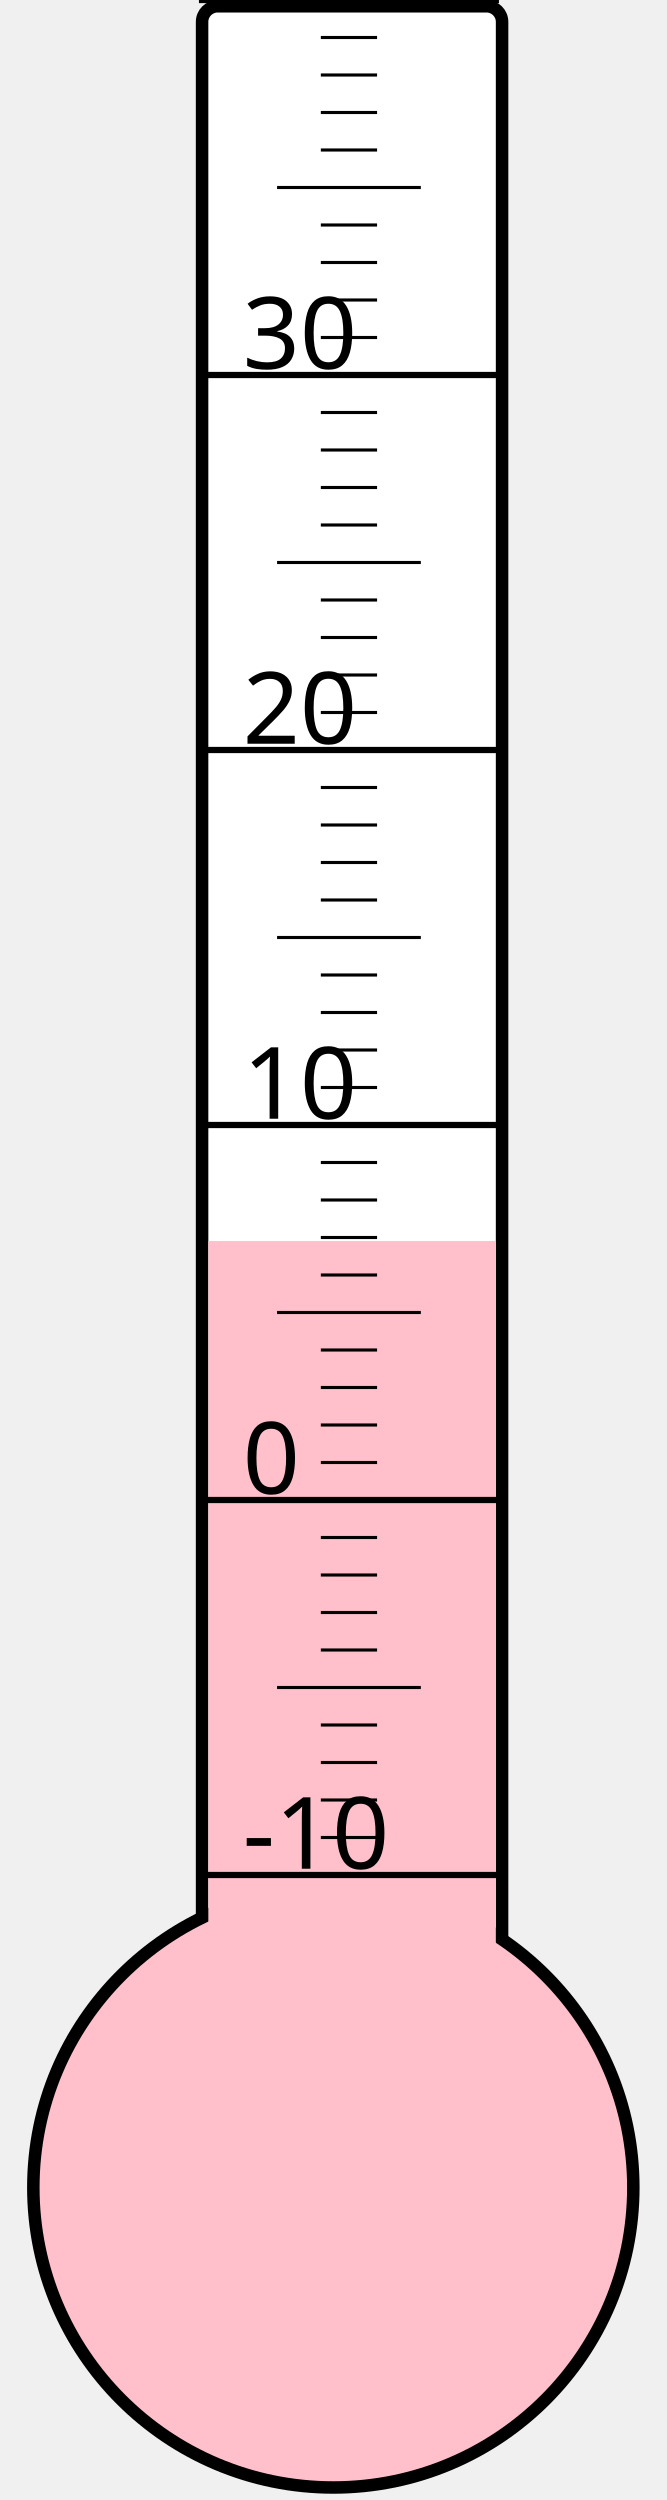
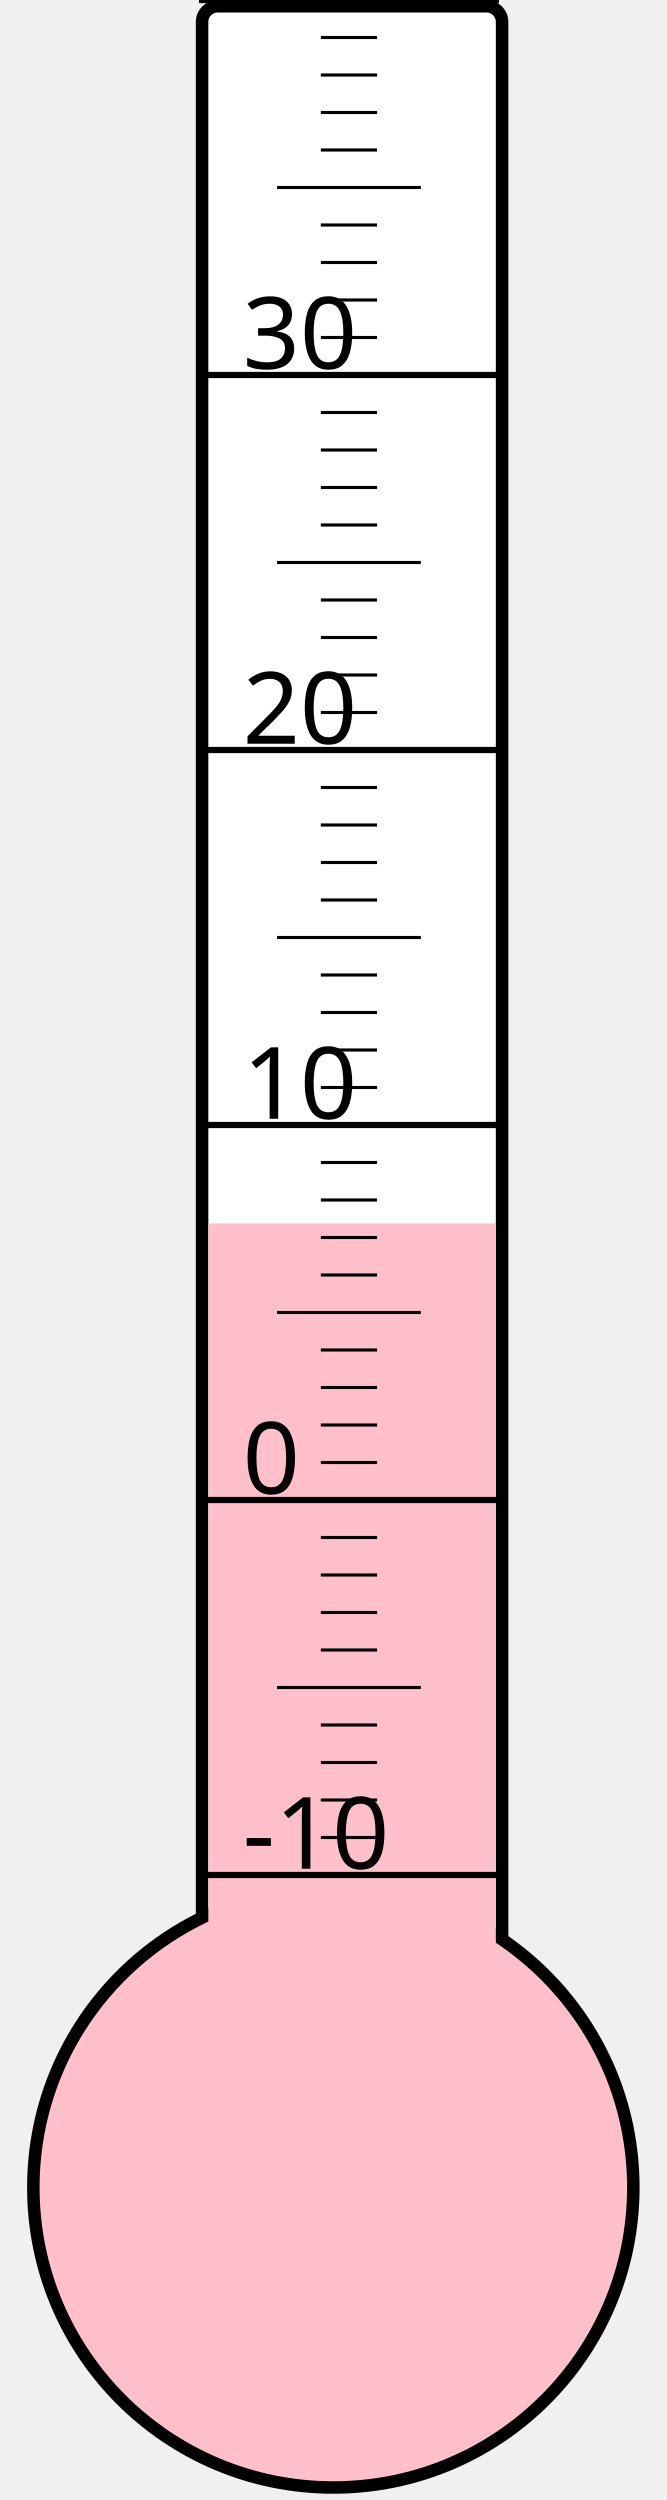
<svg xmlns="http://www.w3.org/2000/svg" width="40px" height="150px" viewBox="0 0 200 800">
  <rect width="200" height="800" x="0" y="0" style="fill: #ffffeb; fill-opacity: 0;" />
  <rect width="96" height="680" x="58" y="2" rx="5" ry="5" style="fill: white; fill-opacity: 1; stroke: black; stroke-width: 4;" />
  <circle cx="100" cy="700" r="96" style="fill: pink; stroke: black; stroke-width: 4;" />
-   <rect width="92" height="302.875" x="60" y="397.125" style="fill: pink; fill-opacity: 1; stroke-width: 0;" />
+   <rect width="92" height="308.5" x="60" y="391.5" style="fill: pink; fill-opacity: 1; stroke-width: 0;" />
  <text x="71" y="598" style="font-family: sans-serif; font-size: 24pt;">-10</text>
  <text x="71" y="478" style="font-family: sans-serif; font-size: 24pt;">0</text>
  <text x="71" y="358" style="font-family: sans-serif; font-size: 24pt;">10</text>
  <text x="71" y="238" style="font-family: sans-serif; font-size: 24pt;">20</text>
  <text x="71" y="118" style="font-family: sans-serif; font-size: 24pt;">30</text>
  <g style="stroke: black;">
    <line x1="57" y1="600" x2="153" y2="600" style="stroke-width: 2;" />
    <line x1="96" y1="588" x2="114" y2="588" style="stroke-width: 1;" />
    <line x1="96" y1="576" x2="114" y2="576" style="stroke-width: 1;" />
    <line x1="96" y1="564" x2="114" y2="564" style="stroke-width: 1;" />
    <line x1="96" y1="552" x2="114" y2="552" style="stroke-width: 1;" />
    <line x1="82" y1="540" x2="128" y2="540" style="stroke-width: 1;" />
    <line x1="96" y1="528" x2="114" y2="528" style="stroke-width: 1;" />
    <line x1="96" y1="516" x2="114" y2="516" style="stroke-width: 1;" />
    <line x1="96" y1="504" x2="114" y2="504" style="stroke-width: 1;" />
    <line x1="96" y1="492" x2="114" y2="492" style="stroke-width: 1;" />
    <line x1="57" y1="480" x2="153" y2="480" style="stroke-width: 2;" />
    <line x1="96" y1="468" x2="114" y2="468" style="stroke-width: 1;" />
    <line x1="96" y1="456" x2="114" y2="456" style="stroke-width: 1;" />
    <line x1="96" y1="444" x2="114" y2="444" style="stroke-width: 1;" />
    <line x1="96" y1="432" x2="114" y2="432" style="stroke-width: 1;" />
    <line x1="82" y1="420" x2="128" y2="420" style="stroke-width: 1;" />
    <line x1="96" y1="408" x2="114" y2="408" style="stroke-width: 1;" />
    <line x1="96" y1="396" x2="114" y2="396" style="stroke-width: 1;" />
    <line x1="96" y1="384" x2="114" y2="384" style="stroke-width: 1;" />
    <line x1="96" y1="372" x2="114" y2="372" style="stroke-width: 1;" />
    <line x1="57" y1="360" x2="153" y2="360" style="stroke-width: 2;" />
    <line x1="96" y1="348" x2="114" y2="348" style="stroke-width: 1;" />
    <line x1="96" y1="336" x2="114" y2="336" style="stroke-width: 1;" />
    <line x1="96" y1="324" x2="114" y2="324" style="stroke-width: 1;" />
    <line x1="96" y1="312" x2="114" y2="312" style="stroke-width: 1;" />
    <line x1="82" y1="300" x2="128" y2="300" style="stroke-width: 1;" />
    <line x1="96" y1="288" x2="114" y2="288" style="stroke-width: 1;" />
    <line x1="96" y1="276" x2="114" y2="276" style="stroke-width: 1;" />
    <line x1="96" y1="264" x2="114" y2="264" style="stroke-width: 1;" />
    <line x1="96" y1="252" x2="114" y2="252" style="stroke-width: 1;" />
    <line x1="57" y1="240" x2="153" y2="240" style="stroke-width: 2;" />
    <line x1="96" y1="228" x2="114" y2="228" style="stroke-width: 1;" />
    <line x1="96" y1="216" x2="114" y2="216" style="stroke-width: 1;" />
    <line x1="96" y1="204" x2="114" y2="204" style="stroke-width: 1;" />
    <line x1="96" y1="192" x2="114" y2="192" style="stroke-width: 1;" />
    <line x1="82" y1="180" x2="128" y2="180" style="stroke-width: 1;" />
    <line x1="96" y1="168" x2="114" y2="168" style="stroke-width: 1;" />
    <line x1="96" y1="156" x2="114" y2="156" style="stroke-width: 1;" />
    <line x1="96" y1="144" x2="114" y2="144" style="stroke-width: 1;" />
    <line x1="96" y1="132" x2="114" y2="132" style="stroke-width: 1;" />
    <line x1="57" y1="120" x2="153" y2="120" style="stroke-width: 2;" />
    <line x1="96" y1="108" x2="114" y2="108" style="stroke-width: 1;" />
    <line x1="96" y1="96" x2="114" y2="96" style="stroke-width: 1;" />
    <line x1="96" y1="84" x2="114" y2="84" style="stroke-width: 1;" />
    <line x1="96" y1="72" x2="114" y2="72" style="stroke-width: 1;" />
    <line x1="82" y1="60" x2="128" y2="60" style="stroke-width: 1;" />
    <line x1="96" y1="48" x2="114" y2="48" style="stroke-width: 1;" />
    <line x1="96" y1="36" x2="114" y2="36" style="stroke-width: 1;" />
    <line x1="96" y1="24" x2="114" y2="24" style="stroke-width: 1;" />
    <line x1="96" y1="12" x2="114" y2="12" style="stroke-width: 1;" />
    <line x1="57" y1="0" x2="153" y2="0" style="stroke-width: 2;" />
  </g>
</svg>
